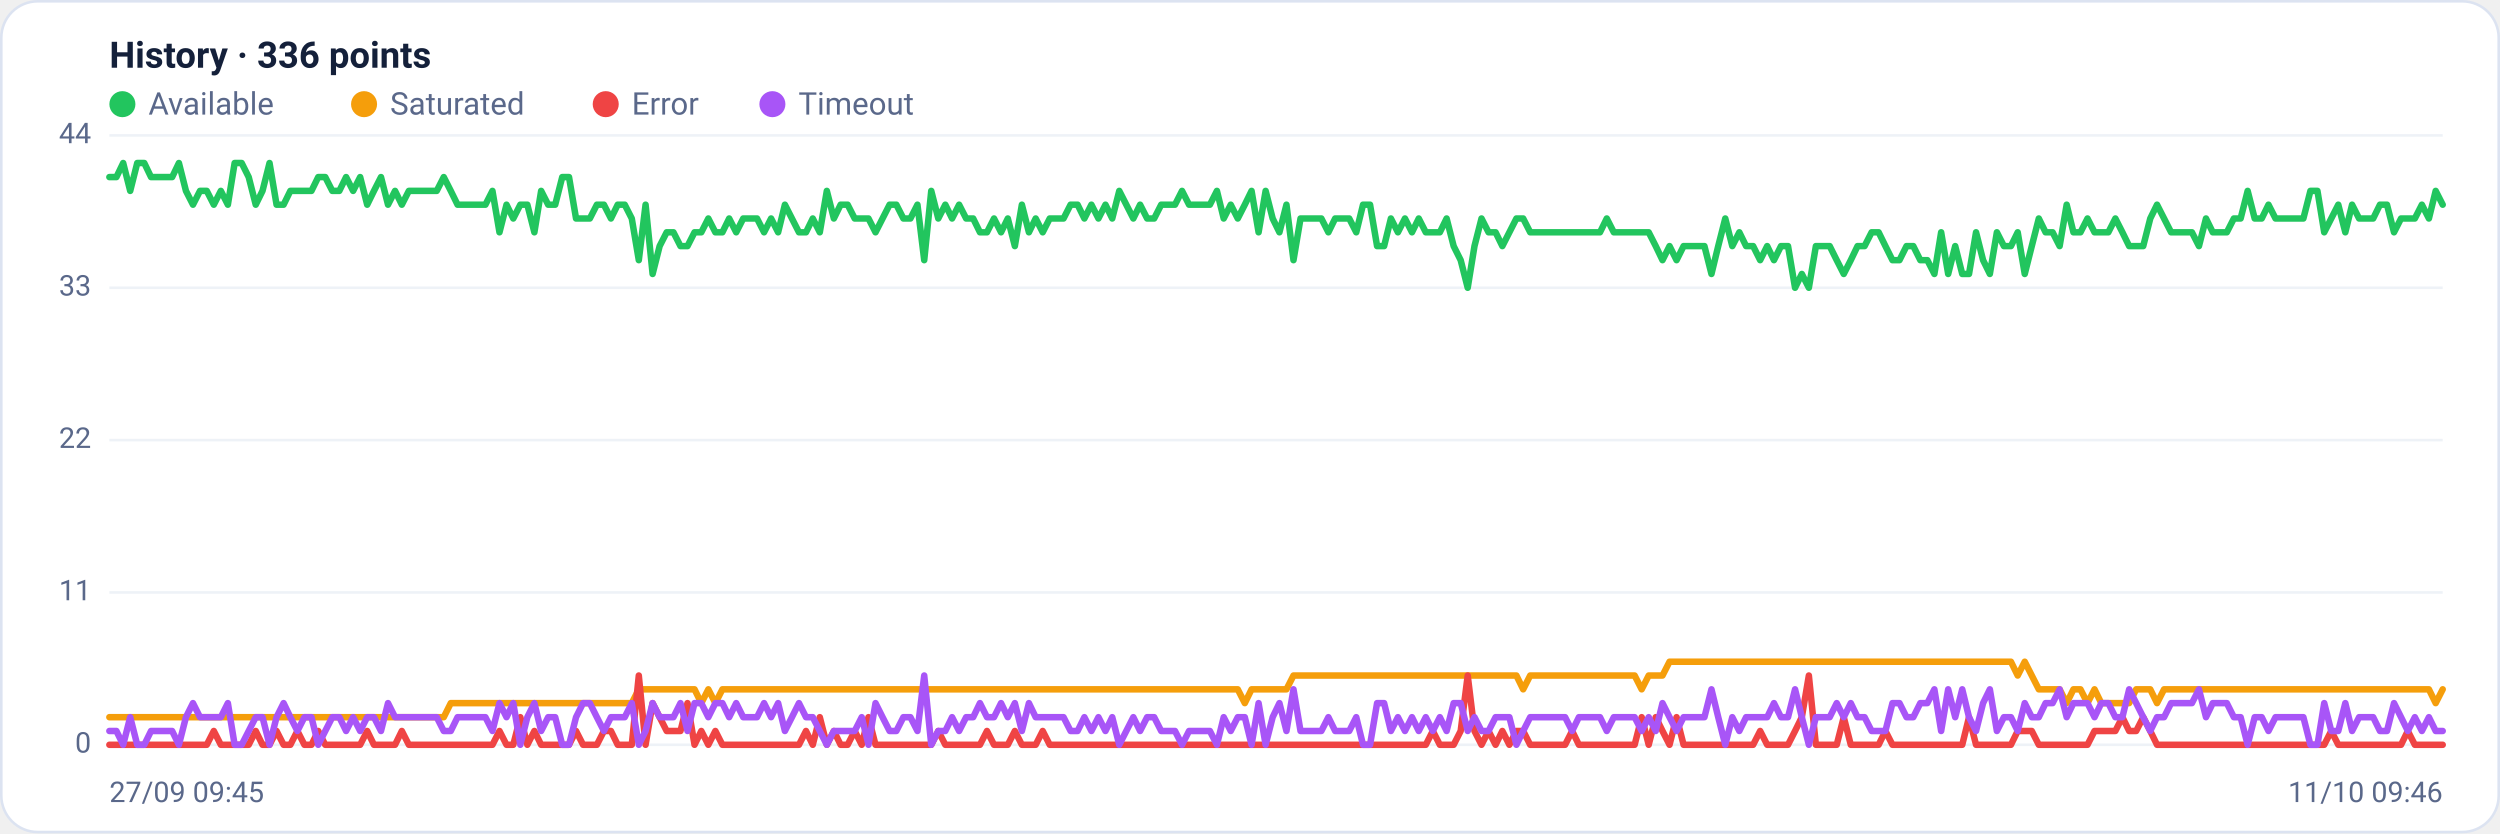
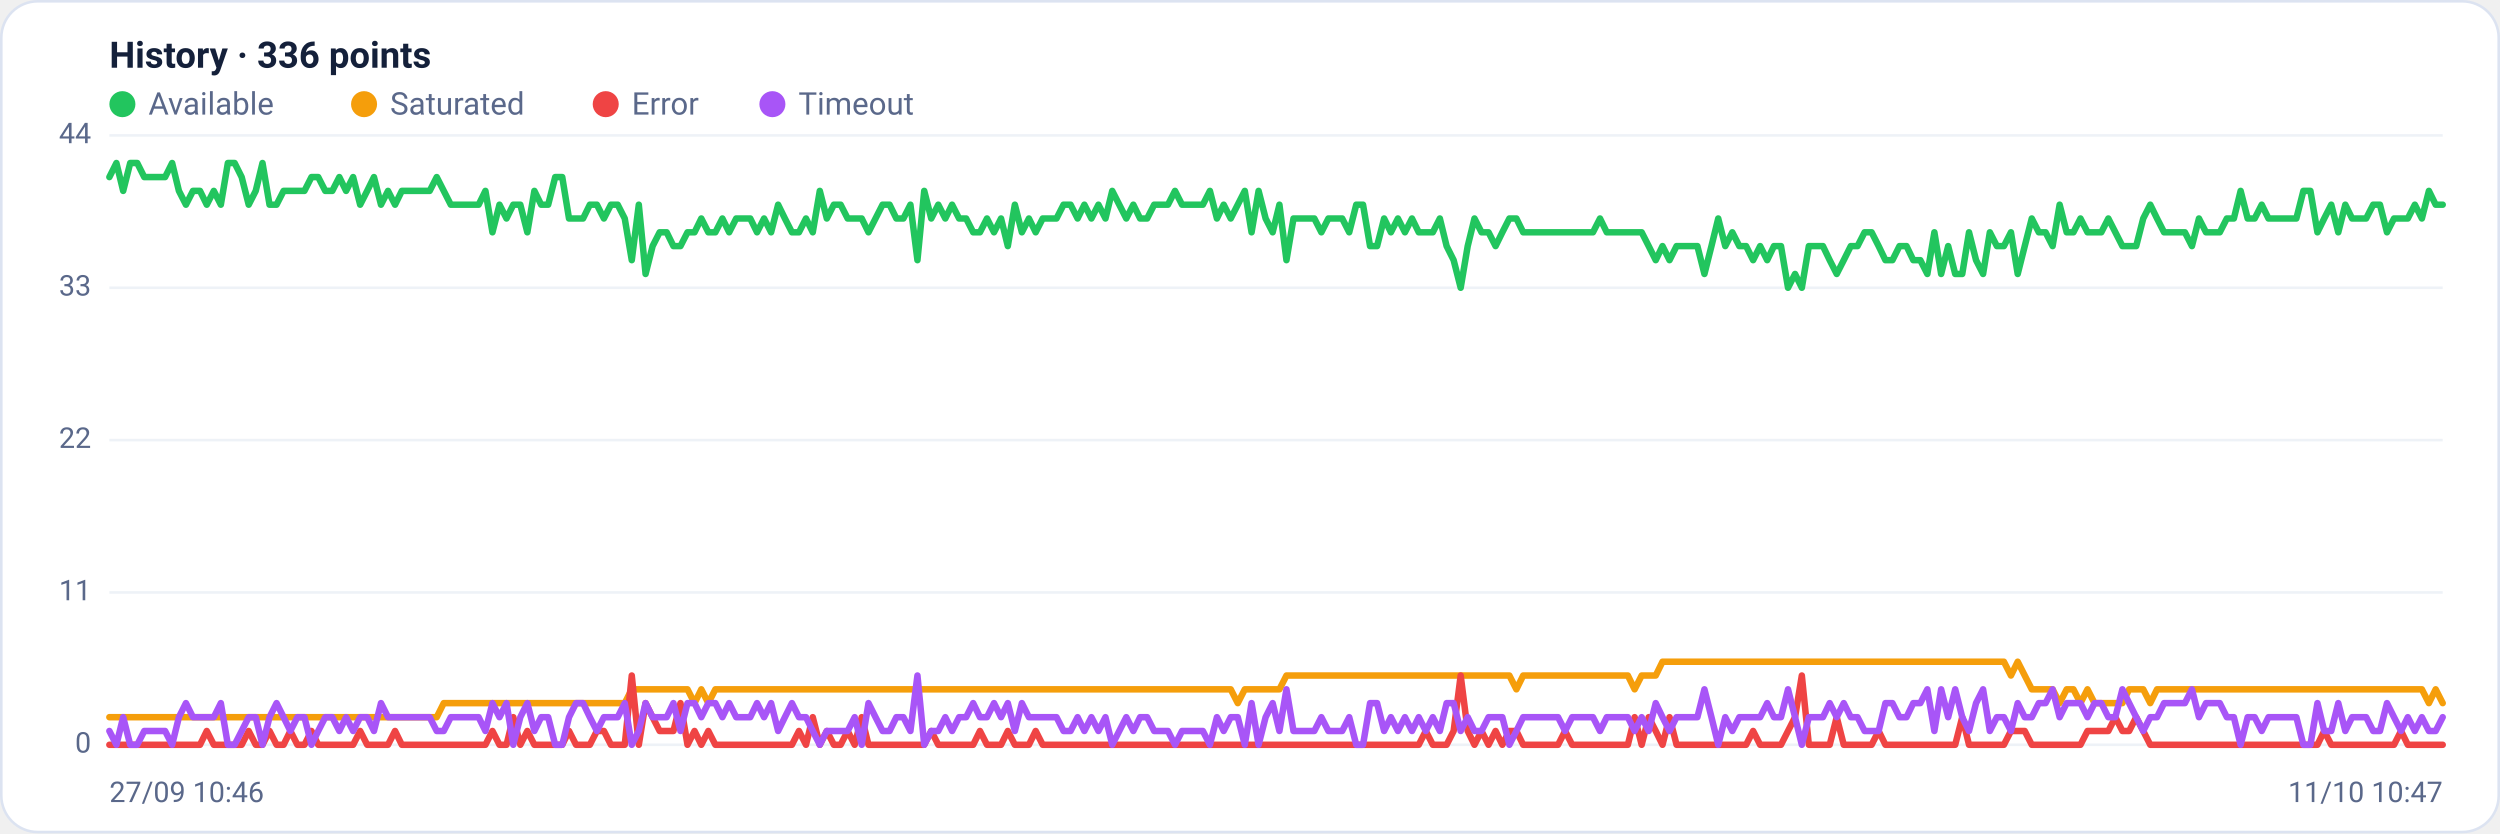
<svg xmlns="http://www.w3.org/2000/svg" viewBox="0 0 960 320" width="960" height="320" font-family="Segoe UI, system-ui, -apple-system, Roboto, Helvetica, Arial, sans-serif" role="img" aria-label="Availability history per region">
  <rect x="0.5" y="0.5" width="959" height="319" rx="14" fill="#ffffff" stroke="#dce3f1" />
  <text x="42" y="26" font-size="14" font-weight="600" fill="#14203a">History · 336 points</text>
  <circle cx="47" cy="40" r="5" fill="#22c55e" />
  <text x="57" y="44" font-size="12" fill="#5a688a">Available</text>
  <circle cx="139.8" cy="40" r="5" fill="#f59e0b" />
  <text x="149.8" y="44" font-size="12" fill="#5a688a">Saturated</text>
  <circle cx="232.6" cy="40" r="5" fill="#ef4444" />
  <text x="242.6" y="44" font-size="12" fill="#5a688a">Error</text>
  <circle cx="296.6" cy="40" r="5" fill="#a855f7" />
  <text x="306.6" y="44" font-size="12" fill="#5a688a">Timeout</text>
  <line x1="42" y1="286.0" x2="938" y2="286.0" stroke="#eef2f7" stroke-width="1" />
  <text x="35" y="289.0" text-anchor="end" font-size="11" fill="#5a688a">0</text>
  <line x1="42" y1="227.5" x2="938" y2="227.5" stroke="#eef2f7" stroke-width="1" />
  <text x="35" y="230.5" text-anchor="end" font-size="11" fill="#5a688a">11</text>
  <line x1="42" y1="169.0" x2="938" y2="169.0" stroke="#eef2f7" stroke-width="1" />
  <text x="35" y="172.0" text-anchor="end" font-size="11" fill="#5a688a">22</text>
  <line x1="42" y1="110.5" x2="938" y2="110.5" stroke="#eef2f7" stroke-width="1" />
  <text x="35" y="113.5" text-anchor="end" font-size="11" fill="#5a688a">33</text>
  <line x1="42" y1="52.0" x2="938" y2="52.0" stroke="#eef2f7" stroke-width="1" />
  <text x="35" y="55.0" text-anchor="end" font-size="11" fill="#5a688a">44</text>
-   <polyline fill="none" stroke="#22c55e" stroke-width="2.5" stroke-linejoin="round" stroke-linecap="round" points="42.0,68.0 44.7,68.0 47.3,62.6 50.0,73.3 52.7,62.6 55.4,62.6 58.0,68.0 60.7,68.0 63.4,68.0 66.1,68.0 68.7,62.6 71.4,73.3 74.1,78.6 76.8,73.3 79.4,73.3 82.1,78.6 84.8,73.3 87.5,78.6 90.1,62.6 92.8,62.6 95.5,68.0 98.2,78.6 100.8,73.3 103.5,62.6 106.2,78.6 108.9,78.6 111.5,73.3 114.2,73.3 116.9,73.3 119.6,73.3 122.2,68.0 124.9,68.0 127.6,73.3 130.3,73.3 132.9,68.0 135.6,73.3 138.3,68.0 141.0,78.6 143.6,73.3 146.3,68.0 149.0,78.6 151.7,73.3 154.3,78.6 157.0,73.3 159.7,73.3 162.4,73.3 165.0,73.3 167.7,73.3 170.4,68.0 173.1,73.3 175.7,78.6 178.4,78.6 181.1,78.6 183.8,78.6 186.4,78.6 189.1,73.3 191.8,89.2 194.5,78.6 197.1,83.9 199.8,78.6 202.5,78.6 205.2,89.2 207.8,73.3 210.5,78.6 213.2,78.6 215.9,68.0 218.5,68.0 221.2,83.9 223.9,83.9 226.5,83.9 229.2,78.6 231.9,78.6 234.6,83.9 237.2,78.6 239.9,78.6 242.6,83.9 245.3,99.9 247.9,78.6 250.6,105.2 253.3,94.5 256.0,89.2 258.6,89.2 261.3,94.5 264.0,94.5 266.7,89.2 269.3,89.2 272.0,83.9 274.7,89.2 277.4,89.2 280.0,83.9 282.7,89.2 285.4,83.9 288.1,83.9 290.7,83.9 293.4,89.2 296.1,83.9 298.8,89.2 301.4,78.6 304.1,83.9 306.8,89.2 309.5,89.2 312.1,83.9 314.8,89.2 317.5,73.3 320.2,83.9 322.8,78.6 325.5,78.6 328.2,83.9 330.9,83.9 333.5,83.9 336.2,89.2 338.9,83.9 341.6,78.6 344.2,78.6 346.9,83.9 349.6,83.9 352.3,78.6 354.9,99.9 357.6,73.3 360.3,83.9 363.0,78.6 365.6,83.9 368.3,78.6 371.0,83.9 373.7,83.9 376.3,89.2 379.0,89.2 381.7,83.9 384.4,89.2 387.0,83.9 389.7,94.5 392.4,78.6 395.1,89.2 397.7,83.9 400.4,89.2 403.1,83.9 405.7,83.9 408.4,83.9 411.1,78.6 413.8,78.6 416.4,83.9 419.1,78.6 421.8,83.9 424.5,78.6 427.1,83.9 429.8,73.3 432.5,78.6 435.2,83.9 437.8,78.6 440.5,83.9 443.2,83.9 445.9,78.6 448.5,78.6 451.2,78.6 453.9,73.3 456.6,78.6 459.2,78.6 461.9,78.6 464.6,78.6 467.3,73.3 469.9,83.9 472.6,78.6 475.3,83.9 478.0,78.6 480.6,73.3 483.3,89.2 486.0,73.3 488.7,83.9 491.3,89.2 494.0,78.6 496.7,99.9 499.4,83.9 502.0,83.9 504.7,83.9 507.4,83.9 510.1,89.2 512.7,83.9 515.4,83.9 518.1,83.9 520.8,89.2 523.4,78.6 526.1,78.6 528.8,94.5 531.5,94.5 534.1,83.9 536.8,89.2 539.5,83.9 542.2,89.2 544.8,83.9 547.5,89.2 550.2,89.2 552.9,89.2 555.5,83.9 558.2,94.5 560.9,99.9 563.6,110.5 566.2,94.5 568.9,83.9 571.6,89.2 574.3,89.2 576.9,94.5 579.6,89.2 582.3,83.9 584.9,83.9 587.6,89.2 590.3,89.2 593.0,89.2 595.6,89.2 598.3,89.2 601.0,89.2 603.7,89.2 606.3,89.2 609.0,89.2 611.7,89.2 614.4,89.2 617.0,83.9 619.7,89.2 622.4,89.2 625.1,89.2 627.7,89.2 630.4,89.2 633.1,89.2 635.8,94.5 638.4,99.9 641.1,94.5 643.8,99.9 646.5,94.5 649.1,94.5 651.8,94.5 654.5,94.5 657.2,105.2 659.8,94.5 662.5,83.9 665.2,94.5 667.9,89.2 670.5,94.5 673.2,94.5 675.9,99.9 678.6,94.5 681.2,99.9 683.9,94.5 686.6,94.5 689.3,110.5 691.9,105.2 694.6,110.5 697.3,94.5 700.0,94.5 702.6,94.5 705.3,99.9 708.0,105.2 710.7,99.9 713.3,94.5 716.0,94.5 718.7,89.2 721.4,89.2 724.0,94.5 726.7,99.9 729.4,99.9 732.1,94.5 734.7,94.5 737.4,99.9 740.1,99.9 742.8,105.2 745.4,89.2 748.1,105.2 750.8,94.5 753.5,105.2 756.1,105.2 758.8,89.2 761.5,99.9 764.1,105.2 766.8,89.2 769.5,94.5 772.2,94.5 774.8,89.2 777.5,105.2 780.2,94.5 782.9,83.9 785.5,89.2 788.2,89.2 790.9,94.5 793.6,78.6 796.2,89.2 798.9,89.2 801.6,83.9 804.3,89.2 806.9,89.2 809.6,89.2 812.3,83.9 815.0,89.2 817.6,94.5 820.3,94.5 823.0,94.5 825.7,83.9 828.3,78.6 831.0,83.9 833.7,89.2 836.4,89.2 839.0,89.2 841.7,89.2 844.4,94.5 847.1,83.9 849.7,89.2 852.4,89.2 855.1,89.2 857.8,83.9 860.4,83.9 863.1,73.3 865.8,83.9 868.5,83.9 871.1,78.6 873.8,83.9 876.5,83.9 879.2,83.9 881.8,83.9 884.5,83.9 887.2,73.3 889.9,73.3 892.5,89.2 895.2,83.9 897.9,78.6 900.6,89.2 903.2,78.6 905.9,83.9 908.6,83.9 911.3,83.9 913.9,78.6 916.6,78.6 919.3,89.2 922.0,83.9 924.6,83.9 927.3,83.9 930.0,78.6 932.7,83.9 935.3,73.3 938.0,78.6" />
-   <polyline fill="none" stroke="#f59e0b" stroke-width="2.5" stroke-linejoin="round" stroke-linecap="round" points="42.0,275.4 44.7,275.4 47.3,275.4 50.0,275.4 52.7,275.4 55.4,275.4 58.0,275.4 60.7,275.4 63.4,275.4 66.1,275.4 68.7,275.4 71.4,275.4 74.1,275.4 76.8,275.4 79.4,275.4 82.1,275.4 84.8,275.4 87.5,275.4 90.1,275.4 92.8,275.4 95.5,275.4 98.2,275.4 100.8,275.4 103.5,275.4 106.2,275.4 108.9,275.4 111.5,275.4 114.2,275.4 116.9,275.4 119.6,275.4 122.2,275.4 124.9,275.4 127.6,275.4 130.3,275.4 132.9,275.4 135.6,275.4 138.3,275.4 141.0,275.4 143.6,275.4 146.3,275.4 149.0,275.4 151.7,275.4 154.3,275.4 157.0,275.4 159.7,275.4 162.4,275.4 165.0,275.4 167.7,275.4 170.4,275.4 173.1,270.0 175.7,270.0 178.4,270.0 181.1,270.0 183.8,270.0 186.4,270.0 189.1,270.0 191.8,270.0 194.5,270.0 197.1,270.0 199.8,270.0 202.5,270.0 205.2,270.0 207.8,270.0 210.5,270.0 213.2,270.0 215.9,270.0 218.5,270.0 221.2,270.0 223.9,270.0 226.5,270.0 229.2,270.0 231.9,270.0 234.6,270.0 237.2,270.0 239.9,270.0 242.6,270.0 245.3,264.7 247.9,264.7 250.6,264.7 253.3,264.7 256.0,264.7 258.6,264.7 261.3,264.7 264.0,264.7 266.7,264.7 269.3,270.0 272.0,264.7 274.7,270.0 277.4,264.7 280.0,264.7 282.7,264.7 285.4,264.7 288.1,264.7 290.7,264.7 293.4,264.7 296.1,264.7 298.8,264.7 301.4,264.7 304.1,264.7 306.8,264.7 309.5,264.7 312.1,264.7 314.8,264.7 317.5,264.7 320.2,264.7 322.8,264.7 325.5,264.7 328.2,264.7 330.9,264.7 333.5,264.7 336.2,264.7 338.9,264.7 341.6,264.7 344.2,264.7 346.9,264.7 349.6,264.7 352.3,264.7 354.9,264.7 357.6,264.7 360.3,264.7 363.0,264.7 365.6,264.7 368.3,264.7 371.0,264.7 373.7,264.7 376.3,264.7 379.0,264.7 381.7,264.7 384.4,264.7 387.0,264.7 389.7,264.7 392.4,264.7 395.1,264.7 397.7,264.7 400.4,264.7 403.1,264.7 405.7,264.7 408.4,264.7 411.1,264.7 413.8,264.7 416.4,264.7 419.1,264.7 421.8,264.7 424.5,264.7 427.1,264.7 429.8,264.7 432.5,264.7 435.2,264.7 437.8,264.7 440.5,264.7 443.2,264.7 445.9,264.7 448.5,264.7 451.2,264.7 453.9,264.7 456.6,264.7 459.2,264.7 461.9,264.7 464.6,264.7 467.3,264.7 469.9,264.7 472.6,264.7 475.3,264.7 478.0,270.0 480.6,264.7 483.3,264.7 486.0,264.7 488.7,264.7 491.3,264.7 494.0,264.7 496.7,259.4 499.4,259.4 502.0,259.4 504.7,259.4 507.4,259.4 510.1,259.4 512.7,259.4 515.4,259.4 518.1,259.4 520.8,259.4 523.4,259.4 526.1,259.4 528.8,259.4 531.5,259.4 534.1,259.4 536.8,259.4 539.5,259.4 542.2,259.4 544.8,259.4 547.5,259.4 550.2,259.4 552.9,259.4 555.5,259.4 558.2,259.4 560.9,259.4 563.6,259.4 566.2,259.4 568.9,259.4 571.6,259.4 574.3,259.4 576.9,259.4 579.6,259.4 582.3,259.4 584.9,264.7 587.6,259.4 590.3,259.4 593.0,259.4 595.6,259.4 598.3,259.4 601.0,259.4 603.7,259.4 606.3,259.4 609.0,259.4 611.7,259.4 614.4,259.4 617.0,259.4 619.7,259.4 622.4,259.4 625.1,259.4 627.7,259.4 630.4,264.7 633.1,259.4 635.8,259.4 638.4,259.4 641.1,254.1 643.8,254.1 646.5,254.1 649.1,254.1 651.8,254.1 654.5,254.1 657.2,254.1 659.8,254.1 662.5,254.1 665.2,254.1 667.9,254.1 670.5,254.1 673.2,254.1 675.9,254.1 678.6,254.1 681.2,254.1 683.9,254.1 686.6,254.1 689.3,254.1 691.9,254.1 694.6,254.1 697.3,254.1 700.0,254.1 702.6,254.1 705.3,254.1 708.0,254.1 710.7,254.1 713.3,254.1 716.0,254.1 718.7,254.1 721.4,254.1 724.0,254.1 726.7,254.1 729.4,254.1 732.1,254.1 734.7,254.1 737.4,254.1 740.1,254.1 742.8,254.1 745.4,254.1 748.1,254.1 750.8,254.1 753.5,254.1 756.1,254.1 758.8,254.1 761.5,254.1 764.1,254.1 766.8,254.1 769.5,254.1 772.2,254.1 774.8,259.4 777.5,254.1 780.2,259.4 782.9,264.7 785.5,264.7 788.2,264.7 790.9,264.7 793.6,270.0 796.2,264.7 798.9,264.7 801.6,270.0 804.3,264.7 806.9,270.0 809.6,270.0 812.3,270.0 815.0,270.0 817.6,270.0 820.3,264.7 823.0,264.7 825.7,264.7 828.3,270.0 831.0,264.7 833.7,264.7 836.4,264.7 839.0,264.7 841.7,264.7 844.4,264.7 847.1,264.7 849.7,264.7 852.4,264.7 855.1,264.7 857.8,264.7 860.4,264.7 863.1,264.7 865.8,264.7 868.5,264.7 871.1,264.7 873.8,264.7 876.5,264.7 879.2,264.7 881.8,264.7 884.5,264.7 887.2,264.7 889.9,264.7 892.5,264.7 895.2,264.7 897.9,264.7 900.6,264.7 903.2,264.7 905.9,264.7 908.6,264.7 911.3,264.7 913.9,264.7 916.6,264.7 919.3,264.7 922.0,264.7 924.6,264.7 927.3,264.7 930.0,264.7 932.7,264.7 935.3,270.0 938.0,264.7" />
-   <polyline fill="none" stroke="#ef4444" stroke-width="2.5" stroke-linejoin="round" stroke-linecap="round" points="42.0,286.0 44.7,286.0 47.3,286.0 50.0,286.0 52.7,286.0 55.4,286.0 58.0,286.0 60.7,286.0 63.4,286.0 66.1,286.0 68.7,286.0 71.4,286.0 74.1,286.0 76.8,286.0 79.4,286.0 82.1,280.7 84.8,286.0 87.5,286.0 90.1,286.0 92.8,286.0 95.5,286.0 98.2,280.7 100.8,286.0 103.5,286.0 106.2,280.7 108.9,286.0 111.5,286.0 114.2,280.7 116.9,286.0 119.6,286.0 122.2,280.7 124.9,286.0 127.6,286.0 130.3,286.0 132.9,286.0 135.6,286.0 138.3,286.0 141.0,280.7 143.6,286.0 146.3,286.0 149.0,286.0 151.7,286.0 154.3,280.7 157.0,286.0 159.7,286.0 162.4,286.0 165.0,286.0 167.7,286.0 170.4,286.0 173.1,286.0 175.7,286.0 178.4,286.0 181.1,286.0 183.8,286.0 186.4,286.0 189.1,286.0 191.8,280.7 194.5,286.0 197.1,286.0 199.8,275.4 202.5,286.0 205.2,280.7 207.8,286.0 210.5,286.0 213.2,286.0 215.9,286.0 218.5,286.0 221.2,280.7 223.9,286.0 226.5,286.0 229.2,286.0 231.9,280.7 234.6,280.7 237.2,286.0 239.9,286.0 242.6,286.0 245.3,259.4 247.9,286.0 250.6,270.0 253.3,275.4 256.0,280.7 258.6,280.7 261.3,280.7 264.0,270.0 266.7,286.0 269.3,280.7 272.0,286.0 274.7,280.7 277.4,286.0 280.0,286.0 282.7,286.0 285.4,286.0 288.1,286.0 290.7,286.0 293.4,286.0 296.1,286.0 298.8,286.0 301.4,286.0 304.1,286.0 306.8,286.0 309.5,280.7 312.1,286.0 314.8,275.4 317.5,286.0 320.2,280.7 322.8,286.0 325.5,286.0 328.2,280.7 330.9,286.0 333.5,275.4 336.2,286.0 338.9,286.0 341.6,286.0 344.2,286.0 346.9,286.0 349.6,286.0 352.3,286.0 354.9,286.0 357.6,286.0 360.3,280.7 363.0,286.0 365.6,286.0 368.3,286.0 371.0,286.0 373.7,286.0 376.3,286.0 379.0,280.7 381.7,286.0 384.4,286.0 387.0,286.0 389.7,280.7 392.4,286.0 395.1,286.0 397.7,286.0 400.4,280.7 403.1,286.0 405.7,286.0 408.4,286.0 411.1,286.0 413.8,286.0 416.4,286.0 419.1,286.0 421.8,286.0 424.5,286.0 427.1,286.0 429.8,286.0 432.5,286.0 435.2,286.0 437.8,286.0 440.5,286.0 443.2,286.0 445.9,286.0 448.5,286.0 451.2,286.0 453.9,286.0 456.6,286.0 459.2,286.0 461.9,286.0 464.6,286.0 467.3,286.0 469.9,286.0 472.6,286.0 475.3,286.0 478.0,286.0 480.6,286.0 483.3,286.0 486.0,286.0 488.7,286.0 491.3,286.0 494.0,286.0 496.7,286.0 499.4,286.0 502.0,286.0 504.7,286.0 507.4,286.0 510.1,286.0 512.7,286.0 515.4,286.0 518.1,286.0 520.8,286.0 523.4,286.0 526.1,286.0 528.8,286.0 531.5,286.0 534.1,286.0 536.8,286.0 539.5,286.0 542.2,286.0 544.8,286.0 547.5,286.0 550.2,280.7 552.9,286.0 555.5,286.0 558.2,286.0 560.9,280.7 563.6,259.4 566.2,280.7 568.9,286.0 571.6,280.7 574.3,286.0 576.9,280.7 579.6,286.0 582.3,280.7 584.9,280.7 587.6,286.0 590.3,286.0 593.0,286.0 595.6,286.0 598.3,286.0 601.0,286.0 603.7,280.7 606.3,286.0 609.0,286.0 611.7,286.0 614.4,286.0 617.0,286.0 619.7,286.0 622.4,286.0 625.1,286.0 627.7,286.0 630.4,275.4 633.1,286.0 635.8,275.4 638.4,280.7 641.1,286.0 643.8,275.4 646.5,286.0 649.1,286.0 651.8,286.0 654.5,286.0 657.2,286.0 659.8,286.0 662.5,286.0 665.2,286.0 667.9,286.0 670.5,286.0 673.2,286.0 675.9,280.7 678.6,286.0 681.2,286.0 683.9,286.0 686.6,286.0 689.3,280.7 691.9,275.4 694.6,259.4 697.3,286.0 700.0,286.0 702.6,286.0 705.3,286.0 708.0,275.4 710.7,286.0 713.3,286.0 716.0,286.0 718.7,286.0 721.4,286.0 724.0,280.7 726.7,286.0 729.4,286.0 732.1,286.0 734.7,286.0 737.4,286.0 740.1,286.0 742.8,286.0 745.4,286.0 748.1,286.0 750.8,286.0 753.5,286.0 756.1,275.4 758.8,286.0 761.5,286.0 764.1,286.0 766.8,286.0 769.5,286.0 772.2,286.0 774.8,280.7 777.5,280.7 780.2,280.7 782.9,286.0 785.5,286.0 788.2,286.0 790.9,286.0 793.6,286.0 796.2,286.0 798.9,286.0 801.6,286.0 804.3,280.7 806.9,280.7 809.6,280.7 812.3,280.7 815.0,275.4 817.6,280.7 820.3,280.7 823.0,275.4 825.7,280.7 828.3,286.0 831.0,286.0 833.7,286.0 836.4,286.0 839.0,286.0 841.7,286.0 844.4,286.0 847.1,286.0 849.7,286.0 852.4,286.0 855.1,286.0 857.8,286.0 860.4,286.0 863.1,286.0 865.8,286.0 868.5,286.0 871.1,286.0 873.8,286.0 876.5,286.0 879.2,286.0 881.8,286.0 884.5,286.0 887.2,286.0 889.9,286.0 892.5,286.0 895.2,280.7 897.9,286.0 900.6,286.0 903.2,286.0 905.9,286.0 908.6,286.0 911.3,286.0 913.9,286.0 916.6,286.0 919.3,286.0 922.0,286.0 924.6,280.7 927.3,286.0 930.0,286.0 932.7,286.0 935.3,286.0 938.0,286.0" />
-   <polyline fill="none" stroke="#a855f7" stroke-width="2.5" stroke-linejoin="round" stroke-linecap="round" points="42.0,280.7 44.7,280.7 47.3,286.0 50.0,275.4 52.7,286.0 55.4,286.0 58.0,280.7 60.7,280.7 63.4,280.7 66.1,280.7 68.7,286.0 71.4,275.4 74.1,270.0 76.8,275.4 79.4,275.4 82.1,275.4 84.8,275.4 87.5,270.0 90.1,286.0 92.8,286.0 95.5,280.7 98.2,275.4 100.8,275.4 103.5,286.0 106.2,275.4 108.9,270.0 111.5,275.4 114.2,280.7 116.9,275.4 119.6,275.4 122.2,286.0 124.9,280.7 127.6,275.4 130.3,275.4 132.9,280.7 135.6,275.4 138.3,280.7 141.0,275.4 143.6,275.4 146.3,280.7 149.0,270.0 151.7,275.4 154.3,275.4 157.0,275.4 159.7,275.4 162.4,275.4 165.0,275.4 167.7,275.4 170.4,280.7 173.1,280.7 175.7,275.4 178.4,275.4 181.1,275.4 183.8,275.4 186.4,275.4 189.1,280.7 191.8,270.0 194.5,275.4 197.1,270.0 199.8,286.0 202.5,275.4 205.2,270.0 207.8,280.7 210.5,275.4 213.2,275.4 215.9,286.0 218.5,286.0 221.2,275.4 223.9,270.0 226.5,270.0 229.2,275.4 231.9,280.7 234.6,275.4 237.2,275.4 239.9,275.4 242.6,270.0 245.3,286.0 247.9,280.7 250.6,270.0 253.3,275.4 256.0,275.4 258.6,275.4 261.3,270.0 264.0,280.7 266.7,270.0 269.3,270.0 272.0,275.4 274.7,270.0 277.4,270.0 280.0,275.4 282.7,270.0 285.4,275.4 288.1,275.4 290.7,275.4 293.4,270.0 296.1,275.4 298.8,270.0 301.4,280.7 304.1,275.4 306.8,270.0 309.5,275.4 312.1,275.4 314.8,280.7 317.5,286.0 320.2,280.7 322.8,280.7 325.5,280.7 328.2,280.7 330.9,275.4 333.5,286.0 336.2,270.0 338.9,275.4 341.6,280.7 344.2,280.7 346.9,275.4 349.6,275.4 352.3,280.7 354.9,259.4 357.6,286.0 360.3,280.7 363.0,280.7 365.6,275.4 368.3,280.7 371.0,275.4 373.7,275.4 376.3,270.0 379.0,275.4 381.7,275.4 384.4,270.0 387.0,275.4 389.7,270.0 392.4,280.7 395.1,270.0 397.7,275.4 400.4,275.4 403.1,275.4 405.7,275.4 408.4,275.4 411.1,280.7 413.8,280.7 416.4,275.4 419.1,280.7 421.8,275.4 424.5,280.7 427.1,275.4 429.8,286.0 432.5,280.7 435.2,275.4 437.8,280.7 440.5,275.4 443.2,275.4 445.9,280.7 448.5,280.7 451.2,280.7 453.9,286.0 456.6,280.7 459.2,280.7 461.9,280.7 464.6,280.7 467.3,286.0 469.9,275.4 472.6,280.7 475.3,275.4 478.0,275.4 480.6,286.0 483.3,270.0 486.0,286.0 488.7,275.4 491.3,270.0 494.0,280.7 496.7,264.7 499.4,280.7 502.0,280.7 504.7,280.7 507.4,280.7 510.1,275.4 512.7,280.7 515.4,280.7 518.1,280.7 520.8,275.4 523.4,286.0 526.1,286.0 528.8,270.0 531.5,270.0 534.1,280.7 536.8,275.4 539.5,280.7 542.2,275.4 544.8,280.7 547.5,275.4 550.2,280.7 552.9,275.4 555.5,280.7 558.2,270.0 560.9,270.0 563.6,280.7 566.2,275.4 568.9,280.7 571.6,280.7 574.3,275.4 576.9,275.4 579.6,275.4 582.3,286.0 584.9,280.7 587.6,275.4 590.3,275.4 593.0,275.4 595.6,275.4 598.3,275.4 601.0,275.4 603.7,280.7 606.3,275.4 609.0,275.4 611.7,275.4 614.4,275.4 617.0,280.7 619.7,275.4 622.4,275.4 625.1,275.4 627.7,275.4 630.4,280.7 633.1,275.4 635.8,280.7 638.4,270.0 641.1,275.4 643.8,280.7 646.5,275.4 649.1,275.4 651.8,275.4 654.5,275.4 657.2,264.7 659.8,275.4 662.5,286.0 665.2,275.4 667.9,280.7 670.5,275.4 673.2,275.4 675.9,275.4 678.6,275.4 681.2,270.0 683.9,275.4 686.6,275.4 689.3,264.7 691.9,275.4 694.6,286.0 697.3,275.4 700.0,275.4 702.6,275.4 705.3,270.0 708.0,275.4 710.7,270.0 713.3,275.4 716.0,275.4 718.7,280.7 721.4,280.7 724.0,280.7 726.7,270.0 729.4,270.0 732.1,275.4 734.7,275.4 737.4,270.0 740.1,270.0 742.8,264.7 745.4,280.7 748.1,264.7 750.8,275.4 753.5,264.7 756.1,275.4 758.8,280.7 761.5,270.0 764.1,264.7 766.8,280.7 769.5,275.4 772.2,275.4 774.8,280.7 777.5,270.0 780.2,275.4 782.9,275.4 785.5,270.0 788.2,270.0 790.9,264.7 793.6,275.4 796.2,270.0 798.9,270.0 801.6,270.0 804.3,275.4 806.9,270.0 809.6,270.0 812.3,275.4 815.0,275.4 817.6,264.7 820.3,270.0 823.0,275.4 825.7,280.7 828.3,275.4 831.0,275.4 833.7,270.0 836.4,270.0 839.0,270.0 841.7,270.0 844.4,264.7 847.1,275.4 849.7,270.0 852.4,270.0 855.1,270.0 857.8,275.4 860.4,275.4 863.1,286.0 865.8,275.4 868.5,275.4 871.1,280.7 873.8,275.4 876.5,275.4 879.2,275.4 881.8,275.4 884.5,275.4 887.2,286.0 889.9,286.0 892.5,270.0 895.2,280.7 897.9,280.7 900.6,270.0 903.2,280.7 905.9,275.4 908.6,275.4 911.3,275.4 913.9,280.7 916.6,280.7 919.3,270.0 922.0,275.4 924.6,280.7 927.3,275.4 930.0,280.7 932.7,275.4 935.3,280.7 938.0,280.7" />
-   <text x="42" y="308" font-size="11" fill="#5a688a">27/09 09:45</text>
-   <text x="938" y="308" text-anchor="end" font-size="11" fill="#5a688a">11/10 09:46</text>
+   <polyline fill="none" stroke="#22c55e" stroke-width="2.5" stroke-linejoin="round" stroke-linecap="round" points="42.0,68.0 44.7,62.6 47.3,73.3 50.0,62.6 52.7,62.6 55.4,68.0 58.0,68.0 60.7,68.0 63.4,68.0 66.1,62.6 68.7,73.3 71.4,78.6 74.1,73.3 76.8,73.3 79.4,78.6 82.1,73.3 84.8,78.6 87.5,62.6 90.1,62.6 92.8,68.0 95.5,78.6 98.2,73.3 100.8,62.6 103.5,78.6 106.2,78.6 108.9,73.3 111.5,73.3 114.2,73.3 116.9,73.3 119.6,68.0 122.2,68.0 124.9,73.3 127.6,73.3 130.3,68.0 132.9,73.3 135.6,68.0 138.3,78.6 141.0,73.3 143.6,68.0 146.3,78.6 149.0,73.3 151.7,78.6 154.3,73.3 157.0,73.3 159.7,73.3 162.4,73.3 165.0,73.3 167.7,68.0 170.4,73.3 173.1,78.6 175.7,78.6 178.4,78.6 181.1,78.6 183.8,78.6 186.4,73.3 189.1,89.2 191.8,78.6 194.5,83.9 197.1,78.6 199.8,78.6 202.5,89.2 205.2,73.3 207.8,78.6 210.5,78.6 213.2,68.0 215.9,68.0 218.5,83.9 221.2,83.9 223.9,83.9 226.5,78.6 229.2,78.6 231.9,83.9 234.6,78.6 237.2,78.6 239.9,83.9 242.6,99.9 245.3,78.6 247.9,105.2 250.6,94.5 253.3,89.2 256.0,89.2 258.6,94.5 261.3,94.5 264.0,89.2 266.7,89.2 269.3,83.9 272.0,89.2 274.7,89.2 277.4,83.9 280.0,89.2 282.7,83.9 285.4,83.9 288.1,83.9 290.7,89.2 293.4,83.9 296.1,89.2 298.8,78.6 301.4,83.9 304.1,89.2 306.8,89.2 309.5,83.9 312.1,89.2 314.8,73.3 317.5,83.9 320.2,78.6 322.8,78.6 325.5,83.9 328.2,83.9 330.9,83.9 333.5,89.2 336.2,83.9 338.9,78.6 341.6,78.6 344.2,83.9 346.9,83.9 349.6,78.6 352.3,99.9 354.9,73.3 357.6,83.9 360.3,78.6 363.0,83.9 365.6,78.6 368.3,83.9 371.0,83.9 373.7,89.2 376.3,89.2 379.0,83.9 381.7,89.2 384.4,83.9 387.0,94.5 389.7,78.6 392.4,89.2 395.1,83.9 397.7,89.2 400.4,83.9 403.1,83.9 405.7,83.9 408.4,78.6 411.1,78.6 413.8,83.9 416.4,78.6 419.1,83.9 421.8,78.6 424.5,83.9 427.1,73.3 429.8,78.6 432.5,83.9 435.2,78.6 437.8,83.9 440.5,83.9 443.2,78.6 445.9,78.6 448.5,78.6 451.2,73.3 453.9,78.6 456.6,78.6 459.2,78.6 461.9,78.6 464.6,73.3 467.3,83.9 469.9,78.6 472.6,83.9 475.3,78.6 478.0,73.3 480.6,89.2 483.3,73.3 486.0,83.9 488.7,89.2 491.3,78.6 494.0,99.9 496.7,83.9 499.4,83.9 502.0,83.9 504.7,83.9 507.4,89.2 510.1,83.9 512.7,83.9 515.4,83.9 518.1,89.2 520.8,78.6 523.4,78.6 526.1,94.5 528.8,94.5 531.5,83.9 534.1,89.2 536.8,83.9 539.5,89.2 542.2,83.9 544.8,89.2 547.5,89.2 550.2,89.2 552.9,83.9 555.5,94.5 558.2,99.9 560.9,110.5 563.6,94.5 566.2,83.9 568.9,89.2 571.6,89.2 574.3,94.5 576.9,89.2 579.6,83.9 582.3,83.9 584.9,89.2 587.6,89.2 590.3,89.2 593.0,89.2 595.6,89.2 598.3,89.2 601.0,89.2 603.7,89.2 606.3,89.2 609.0,89.2 611.7,89.2 614.4,83.9 617.0,89.2 619.7,89.2 622.4,89.2 625.1,89.2 627.7,89.2 630.4,89.2 633.1,94.5 635.8,99.9 638.4,94.5 641.1,99.9 643.8,94.5 646.5,94.5 649.1,94.5 651.8,94.5 654.5,105.2 657.2,94.5 659.8,83.9 662.5,94.5 665.2,89.2 667.9,94.5 670.5,94.5 673.2,99.9 675.9,94.5 678.6,99.9 681.2,94.5 683.9,94.5 686.6,110.5 689.3,105.2 691.9,110.5 694.6,94.5 697.3,94.5 700.0,94.5 702.6,99.9 705.3,105.2 708.0,99.9 710.7,94.5 713.3,94.5 716.0,89.2 718.7,89.2 721.4,94.5 724.0,99.9 726.7,99.9 729.4,94.5 732.1,94.5 734.7,99.9 737.4,99.9 740.1,105.2 742.8,89.2 745.4,105.2 748.1,94.5 750.8,105.2 753.5,105.2 756.1,89.2 758.8,99.9 761.5,105.2 764.1,89.2 766.8,94.5 769.5,94.5 772.2,89.2 774.8,105.2 777.5,94.5 780.2,83.9 782.9,89.2 785.5,89.2 788.2,94.5 790.9,78.6 793.6,89.2 796.2,89.2 798.9,83.9 801.6,89.2 804.3,89.2 806.9,89.2 809.6,83.9 812.3,89.2 815.0,94.5 817.6,94.5 820.3,94.5 823.0,83.9 825.7,78.6 828.3,83.9 831.0,89.2 833.7,89.2 836.4,89.2 839.0,89.2 841.7,94.5 844.4,83.9 847.1,89.2 849.7,89.2 852.4,89.2 855.1,83.9 857.8,83.9 860.4,73.3 863.1,83.9 865.8,83.9 868.5,78.6 871.1,83.9 873.8,83.9 876.5,83.9 879.2,83.9 881.8,83.9 884.5,73.3 887.2,73.3 889.9,89.2 892.5,83.9 895.2,78.6 897.9,89.2 900.6,78.6 903.2,83.9 905.9,83.9 908.6,83.9 911.3,78.6 913.9,78.6 916.6,89.2 919.3,83.9 922.0,83.9 924.6,83.9 927.3,78.6 930.0,83.9 932.7,73.3 935.3,78.6 938.0,78.6" />
+   <polyline fill="none" stroke="#f59e0b" stroke-width="2.5" stroke-linejoin="round" stroke-linecap="round" points="42.0,275.4 44.7,275.4 47.3,275.4 50.0,275.4 52.7,275.4 55.4,275.4 58.0,275.4 60.7,275.4 63.4,275.4 66.1,275.4 68.7,275.4 71.4,275.4 74.1,275.4 76.8,275.4 79.4,275.4 82.1,275.4 84.8,275.4 87.5,275.4 90.1,275.4 92.8,275.4 95.5,275.4 98.2,275.4 100.8,275.4 103.5,275.4 106.2,275.4 108.9,275.4 111.5,275.4 114.2,275.4 116.9,275.4 119.6,275.4 122.2,275.4 124.9,275.4 127.6,275.4 130.3,275.4 132.9,275.4 135.6,275.4 138.3,275.4 141.0,275.4 143.6,275.4 146.3,275.4 149.0,275.4 151.7,275.4 154.3,275.4 157.0,275.4 159.7,275.4 162.4,275.4 165.0,275.4 167.7,275.4 170.4,270.0 173.1,270.0 175.7,270.0 178.4,270.0 181.1,270.0 183.8,270.0 186.4,270.0 189.1,270.0 191.8,270.0 194.5,270.0 197.1,270.0 199.8,270.0 202.5,270.0 205.2,270.0 207.8,270.0 210.5,270.0 213.2,270.0 215.9,270.0 218.5,270.0 221.2,270.0 223.9,270.0 226.5,270.0 229.2,270.0 231.9,270.0 234.6,270.0 237.2,270.0 239.9,270.0 242.6,264.7 245.3,264.7 247.9,264.7 250.6,264.7 253.3,264.7 256.0,264.7 258.6,264.7 261.3,264.7 264.0,264.7 266.7,270.0 269.3,264.7 272.0,270.0 274.7,264.7 277.4,264.7 280.0,264.7 282.7,264.7 285.4,264.7 288.1,264.7 290.7,264.7 293.4,264.7 296.1,264.7 298.8,264.7 301.4,264.7 304.1,264.7 306.8,264.7 309.5,264.7 312.1,264.7 314.8,264.7 317.5,264.7 320.2,264.7 322.8,264.7 325.5,264.7 328.2,264.7 330.9,264.7 333.5,264.7 336.2,264.7 338.9,264.7 341.6,264.7 344.2,264.7 346.9,264.7 349.6,264.7 352.3,264.7 354.9,264.7 357.6,264.7 360.3,264.7 363.0,264.7 365.6,264.7 368.3,264.7 371.0,264.7 373.7,264.7 376.3,264.7 379.0,264.7 381.7,264.7 384.4,264.7 387.0,264.7 389.7,264.7 392.4,264.7 395.1,264.7 397.7,264.7 400.4,264.7 403.1,264.7 405.7,264.7 408.4,264.7 411.1,264.7 413.8,264.7 416.4,264.7 419.1,264.7 421.8,264.7 424.5,264.7 427.1,264.7 429.8,264.7 432.5,264.7 435.2,264.7 437.8,264.7 440.5,264.7 443.2,264.7 445.9,264.7 448.5,264.7 451.2,264.7 453.9,264.7 456.6,264.7 459.2,264.7 461.9,264.7 464.6,264.7 467.3,264.7 469.9,264.7 472.6,264.7 475.3,270.0 478.0,264.7 480.6,264.7 483.3,264.7 486.0,264.7 488.7,264.7 491.3,264.7 494.0,259.4 496.7,259.4 499.4,259.4 502.0,259.4 504.7,259.4 507.4,259.4 510.1,259.4 512.7,259.4 515.4,259.4 518.1,259.4 520.8,259.4 523.4,259.4 526.1,259.4 528.8,259.4 531.5,259.4 534.1,259.4 536.8,259.4 539.5,259.4 542.2,259.4 544.8,259.4 547.5,259.4 550.2,259.4 552.9,259.4 555.5,259.4 558.2,259.4 560.9,259.4 563.6,259.4 566.2,259.4 568.9,259.4 571.6,259.4 574.3,259.4 576.9,259.4 579.6,259.4 582.3,264.7 584.9,259.4 587.6,259.4 590.3,259.4 593.0,259.4 595.6,259.4 598.3,259.4 601.0,259.4 603.7,259.4 606.3,259.4 609.0,259.4 611.7,259.4 614.4,259.4 617.0,259.4 619.7,259.4 622.4,259.4 625.1,259.4 627.7,264.7 630.4,259.4 633.1,259.4 635.8,259.4 638.4,254.1 641.1,254.1 643.8,254.1 646.5,254.1 649.1,254.1 651.8,254.1 654.5,254.1 657.2,254.1 659.8,254.1 662.5,254.1 665.2,254.1 667.9,254.1 670.5,254.1 673.2,254.1 675.9,254.1 678.6,254.1 681.2,254.1 683.9,254.1 686.6,254.1 689.3,254.1 691.9,254.1 694.6,254.1 697.3,254.1 700.0,254.1 702.6,254.1 705.3,254.1 708.0,254.1 710.7,254.1 713.3,254.1 716.0,254.1 718.7,254.1 721.4,254.1 724.0,254.1 726.7,254.1 729.4,254.1 732.1,254.1 734.7,254.1 737.4,254.1 740.1,254.1 742.8,254.1 745.4,254.1 748.1,254.1 750.8,254.1 753.5,254.1 756.1,254.1 758.8,254.1 761.5,254.1 764.1,254.1 766.8,254.1 769.5,254.1 772.2,259.4 774.8,254.1 777.5,259.4 780.2,264.7 782.9,264.7 785.5,264.7 788.2,264.7 790.9,270.0 793.6,264.7 796.2,264.7 798.9,270.0 801.6,264.7 804.3,270.0 806.9,270.0 809.6,270.0 812.3,270.0 815.0,270.0 817.6,264.7 820.3,264.7 823.0,264.7 825.7,270.0 828.3,264.7 831.0,264.7 833.7,264.7 836.4,264.7 839.0,264.7 841.7,264.7 844.4,264.7 847.1,264.7 849.7,264.7 852.4,264.7 855.1,264.7 857.8,264.7 860.4,264.7 863.1,264.7 865.8,264.7 868.5,264.7 871.1,264.7 873.8,264.7 876.5,264.7 879.2,264.7 881.8,264.7 884.5,264.7 887.2,264.7 889.9,264.7 892.5,264.7 895.2,264.7 897.9,264.7 900.6,264.7 903.2,264.7 905.9,264.7 908.6,264.7 911.3,264.7 913.9,264.7 916.6,264.7 919.3,264.7 922.0,264.7 924.6,264.7 927.3,264.7 930.0,264.7 932.7,270.0 935.3,264.7 938.0,270.0" />
+   <polyline fill="none" stroke="#ef4444" stroke-width="2.5" stroke-linejoin="round" stroke-linecap="round" points="42.0,286.0 44.7,286.0 47.3,286.0 50.0,286.0 52.7,286.0 55.4,286.0 58.0,286.0 60.7,286.0 63.4,286.0 66.1,286.0 68.7,286.0 71.4,286.0 74.1,286.0 76.8,286.0 79.4,280.7 82.1,286.0 84.8,286.0 87.5,286.0 90.1,286.0 92.8,286.0 95.5,280.7 98.2,286.0 100.8,286.0 103.5,280.7 106.2,286.0 108.9,286.0 111.5,280.7 114.2,286.0 116.9,286.0 119.6,280.7 122.2,286.0 124.9,286.0 127.6,286.0 130.3,286.0 132.9,286.0 135.6,286.0 138.3,280.7 141.0,286.0 143.6,286.0 146.3,286.0 149.0,286.0 151.7,280.7 154.3,286.0 157.0,286.0 159.7,286.0 162.4,286.0 165.0,286.0 167.7,286.0 170.4,286.0 173.1,286.0 175.7,286.0 178.4,286.0 181.1,286.0 183.8,286.0 186.4,286.0 189.1,280.7 191.8,286.0 194.5,286.0 197.1,275.4 199.8,286.0 202.5,280.7 205.2,286.0 207.8,286.0 210.5,286.0 213.2,286.0 215.9,286.0 218.5,280.7 221.2,286.0 223.9,286.0 226.5,286.0 229.2,280.7 231.9,280.7 234.6,286.0 237.2,286.0 239.9,286.0 242.6,259.4 245.3,286.0 247.9,270.0 250.6,275.4 253.3,280.7 256.0,280.7 258.6,280.7 261.3,270.0 264.0,286.0 266.7,280.7 269.3,286.0 272.0,280.7 274.7,286.0 277.4,286.0 280.0,286.0 282.7,286.0 285.4,286.0 288.1,286.0 290.7,286.0 293.4,286.0 296.1,286.0 298.8,286.0 301.4,286.0 304.1,286.0 306.8,280.7 309.5,286.0 312.1,275.4 314.8,286.0 317.5,280.7 320.2,286.0 322.8,286.0 325.5,280.7 328.2,286.0 330.9,275.4 333.5,286.0 336.2,286.0 338.9,286.0 341.6,286.0 344.2,286.0 346.9,286.0 349.6,286.0 352.3,286.0 354.9,286.0 357.6,280.7 360.3,286.0 363.0,286.0 365.6,286.0 368.3,286.0 371.0,286.0 373.7,286.0 376.3,280.7 379.0,286.0 381.7,286.0 384.4,286.0 387.0,280.7 389.7,286.0 392.4,286.0 395.1,286.0 397.7,280.7 400.4,286.0 403.1,286.0 405.7,286.0 408.4,286.0 411.1,286.0 413.8,286.0 416.4,286.0 419.1,286.0 421.8,286.0 424.5,286.0 427.1,286.0 429.8,286.0 432.5,286.0 435.2,286.0 437.8,286.0 440.5,286.0 443.2,286.0 445.9,286.0 448.5,286.0 451.2,286.0 453.9,286.0 456.6,286.0 459.2,286.0 461.9,286.0 464.6,286.0 467.3,286.0 469.9,286.0 472.6,286.0 475.3,286.0 478.0,286.0 480.6,286.0 483.3,286.0 486.0,286.0 488.7,286.0 491.3,286.0 494.0,286.0 496.7,286.0 499.4,286.0 502.0,286.0 504.7,286.0 507.4,286.0 510.1,286.0 512.7,286.0 515.4,286.0 518.1,286.0 520.8,286.0 523.4,286.0 526.1,286.0 528.8,286.0 531.5,286.0 534.1,286.0 536.8,286.0 539.5,286.0 542.2,286.0 544.8,286.0 547.5,280.7 550.2,286.0 552.9,286.0 555.5,286.0 558.2,280.7 560.9,259.4 563.6,280.7 566.2,286.0 568.9,280.7 571.6,286.0 574.3,280.7 576.9,286.0 579.6,280.7 582.3,280.7 584.9,286.0 587.6,286.0 590.3,286.0 593.0,286.0 595.6,286.0 598.3,286.0 601.0,280.7 603.7,286.0 606.3,286.0 609.0,286.0 611.7,286.0 614.4,286.0 617.0,286.0 619.7,286.0 622.4,286.0 625.1,286.0 627.7,275.4 630.4,286.0 633.1,275.4 635.8,280.7 638.4,286.0 641.1,275.4 643.8,286.0 646.5,286.0 649.1,286.0 651.8,286.0 654.5,286.0 657.2,286.0 659.8,286.0 662.5,286.0 665.2,286.0 667.9,286.0 670.5,286.0 673.2,280.7 675.9,286.0 678.6,286.0 681.2,286.0 683.9,286.0 686.6,280.7 689.3,275.4 691.9,259.4 694.6,286.0 697.3,286.0 700.0,286.0 702.6,286.0 705.3,275.4 708.0,286.0 710.7,286.0 713.3,286.0 716.0,286.0 718.7,286.0 721.4,280.7 724.0,286.0 726.7,286.0 729.4,286.0 732.1,286.0 734.7,286.0 737.4,286.0 740.1,286.0 742.8,286.0 745.4,286.0 748.1,286.0 750.8,286.0 753.5,275.4 756.1,286.0 758.8,286.0 761.5,286.0 764.1,286.0 766.8,286.0 769.5,286.0 772.2,280.7 774.8,280.7 777.5,280.7 780.2,286.0 782.9,286.0 785.5,286.0 788.2,286.0 790.9,286.0 793.6,286.0 796.2,286.0 798.9,286.0 801.6,280.7 804.3,280.7 806.9,280.7 809.6,280.7 812.3,275.4 815.0,280.7 817.6,280.7 820.3,275.4 823.0,280.7 825.7,286.0 828.3,286.0 831.0,286.0 833.7,286.0 836.4,286.0 839.0,286.0 841.7,286.0 844.4,286.0 847.1,286.0 849.7,286.0 852.4,286.0 855.1,286.0 857.8,286.0 860.4,286.0 863.1,286.0 865.8,286.0 868.5,286.0 871.1,286.0 873.8,286.0 876.5,286.0 879.2,286.0 881.8,286.0 884.5,286.0 887.2,286.0 889.9,286.0 892.5,280.7 895.2,286.0 897.9,286.0 900.6,286.0 903.2,286.0 905.9,286.0 908.6,286.0 911.3,286.0 913.9,286.0 916.6,286.0 919.3,286.0 922.0,280.7 924.6,286.0 927.3,286.0 930.0,286.0 932.7,286.0 935.3,286.0 938.0,286.0" />
+   <polyline fill="none" stroke="#a855f7" stroke-width="2.5" stroke-linejoin="round" stroke-linecap="round" points="42.0,280.7 44.7,286.0 47.3,275.4 50.0,286.0 52.7,286.0 55.4,280.7 58.0,280.7 60.7,280.7 63.4,280.7 66.1,286.0 68.7,275.4 71.4,270.0 74.1,275.4 76.8,275.4 79.4,275.4 82.1,275.4 84.8,270.0 87.5,286.0 90.1,286.0 92.8,280.7 95.5,275.4 98.2,275.4 100.8,286.0 103.5,275.4 106.2,270.0 108.9,275.4 111.5,280.7 114.2,275.4 116.9,275.4 119.6,286.0 122.2,280.7 124.9,275.4 127.6,275.4 130.3,280.7 132.9,275.4 135.6,280.7 138.3,275.4 141.0,275.4 143.6,280.7 146.3,270.0 149.0,275.4 151.7,275.4 154.3,275.4 157.0,275.4 159.7,275.4 162.4,275.4 165.0,275.4 167.7,280.7 170.4,280.7 173.1,275.4 175.7,275.4 178.4,275.4 181.1,275.4 183.8,275.4 186.4,280.7 189.1,270.0 191.8,275.4 194.5,270.0 197.1,286.0 199.8,275.4 202.5,270.0 205.2,280.7 207.8,275.4 210.5,275.4 213.2,286.0 215.9,286.0 218.5,275.4 221.2,270.0 223.9,270.0 226.5,275.4 229.2,280.7 231.9,275.4 234.6,275.4 237.2,275.4 239.9,270.0 242.6,286.0 245.3,280.7 247.9,270.0 250.6,275.4 253.3,275.4 256.0,275.4 258.6,270.0 261.3,280.7 264.0,270.0 266.7,270.0 269.3,275.4 272.0,270.0 274.7,270.0 277.4,275.4 280.0,270.0 282.7,275.4 285.4,275.4 288.1,275.4 290.7,270.0 293.4,275.4 296.1,270.0 298.8,280.7 301.4,275.4 304.1,270.0 306.8,275.4 309.5,275.4 312.1,280.7 314.8,286.0 317.5,280.7 320.2,280.7 322.8,280.7 325.5,280.7 328.2,275.4 330.9,286.0 333.5,270.0 336.2,275.4 338.9,280.7 341.6,280.7 344.2,275.4 346.9,275.4 349.6,280.7 352.3,259.4 354.9,286.0 357.6,280.7 360.3,280.7 363.0,275.4 365.6,280.7 368.3,275.4 371.0,275.4 373.7,270.0 376.3,275.4 379.0,275.4 381.7,270.0 384.4,275.4 387.0,270.0 389.7,280.7 392.4,270.0 395.1,275.4 397.7,275.4 400.4,275.4 403.1,275.4 405.7,275.4 408.4,280.7 411.1,280.7 413.8,275.4 416.4,280.7 419.1,275.4 421.8,280.7 424.5,275.4 427.1,286.0 429.8,280.7 432.5,275.4 435.2,280.7 437.8,275.4 440.5,275.4 443.2,280.7 445.9,280.7 448.5,280.7 451.2,286.0 453.9,280.7 456.6,280.7 459.2,280.7 461.9,280.7 464.6,286.0 467.3,275.4 469.9,280.7 472.6,275.4 475.3,275.4 478.0,286.0 480.6,270.0 483.3,286.0 486.0,275.4 488.7,270.0 491.3,280.7 494.0,264.7 496.7,280.7 499.4,280.7 502.0,280.7 504.7,280.7 507.4,275.4 510.1,280.7 512.7,280.7 515.4,280.7 518.1,275.4 520.8,286.0 523.4,286.0 526.1,270.0 528.8,270.0 531.5,280.7 534.1,275.4 536.8,280.7 539.5,275.4 542.2,280.7 544.8,275.4 547.5,280.7 550.2,275.4 552.9,280.7 555.5,270.0 558.2,270.0 560.9,280.7 563.6,275.4 566.2,280.7 568.9,280.7 571.6,275.4 574.3,275.4 576.9,275.4 579.6,286.0 582.3,280.7 584.9,275.4 587.6,275.4 590.3,275.4 593.0,275.4 595.6,275.4 598.3,275.4 601.0,280.7 603.7,275.4 606.3,275.4 609.0,275.4 611.7,275.4 614.4,280.7 617.0,275.4 619.7,275.4 622.4,275.4 625.1,275.4 627.7,280.7 630.4,275.4 633.1,280.7 635.8,270.0 638.4,275.4 641.1,280.7 643.8,275.4 646.5,275.4 649.1,275.4 651.8,275.4 654.5,264.7 657.2,275.4 659.8,286.0 662.5,275.4 665.2,280.7 667.9,275.4 670.5,275.4 673.2,275.4 675.9,275.4 678.6,270.0 681.2,275.4 683.9,275.4 686.6,264.7 689.3,275.4 691.9,286.0 694.6,275.4 697.3,275.4 700.0,275.4 702.6,270.0 705.3,275.4 708.0,270.0 710.7,275.4 713.3,275.4 716.0,280.7 718.7,280.7 721.4,280.7 724.0,270.0 726.7,270.0 729.4,275.4 732.1,275.4 734.7,270.0 737.4,270.0 740.1,264.7 742.8,280.7 745.4,264.7 748.1,275.4 750.8,264.7 753.5,275.4 756.1,280.7 758.8,270.0 761.5,264.7 764.1,280.7 766.8,275.4 769.5,275.4 772.2,280.7 774.8,270.0 777.5,275.4 780.2,275.4 782.9,270.0 785.5,270.0 788.2,264.7 790.9,275.4 793.6,270.0 796.2,270.0 798.9,270.0 801.6,275.4 804.3,270.0 806.9,270.0 809.6,275.4 812.3,275.4 815.0,264.7 817.6,270.0 820.3,275.4 823.0,280.7 825.7,275.4 828.3,275.4 831.0,270.0 833.7,270.0 836.4,270.0 839.0,270.0 841.7,264.7 844.4,275.4 847.1,270.0 849.7,270.0 852.4,270.0 855.1,275.4 857.8,275.4 860.4,286.0 863.1,275.4 865.8,275.4 868.5,280.7 871.1,275.4 873.8,275.4 876.5,275.4 879.2,275.4 881.8,275.4 884.5,286.0 887.2,286.0 889.9,270.0 892.5,280.7 895.2,280.7 897.9,270.0 900.6,280.7 903.2,275.4 905.9,275.4 908.6,275.4 911.3,280.7 913.9,280.7 916.6,270.0 919.3,275.4 922.0,280.7 924.6,275.4 927.3,280.7 930.0,275.4 932.7,280.7 935.3,280.7 938.0,275.4" />
+   <text x="42" y="308" font-size="11" fill="#5a688a">27/09 10:46</text>
+   <text x="938" y="308" text-anchor="end" font-size="11" fill="#5a688a">11/10 10:47</text>
</svg>
